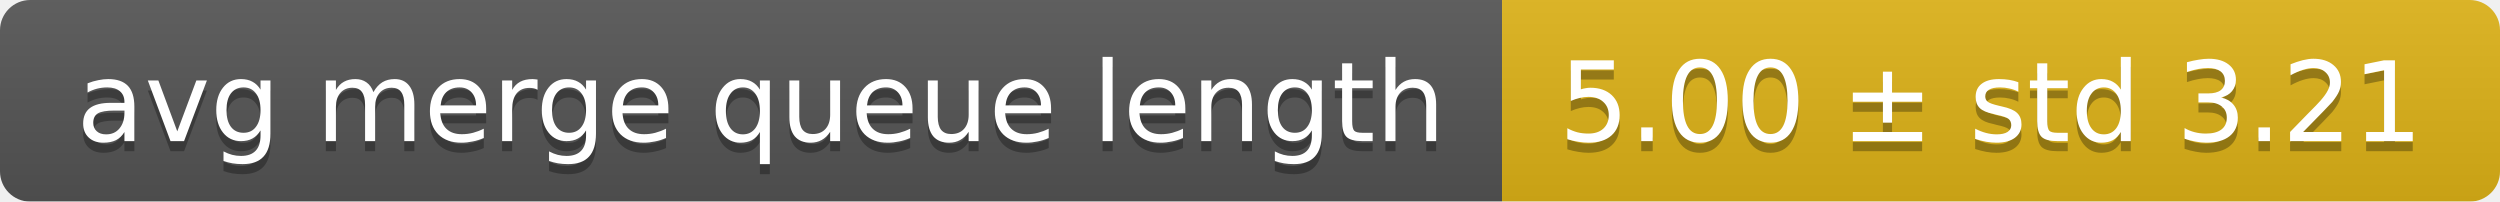
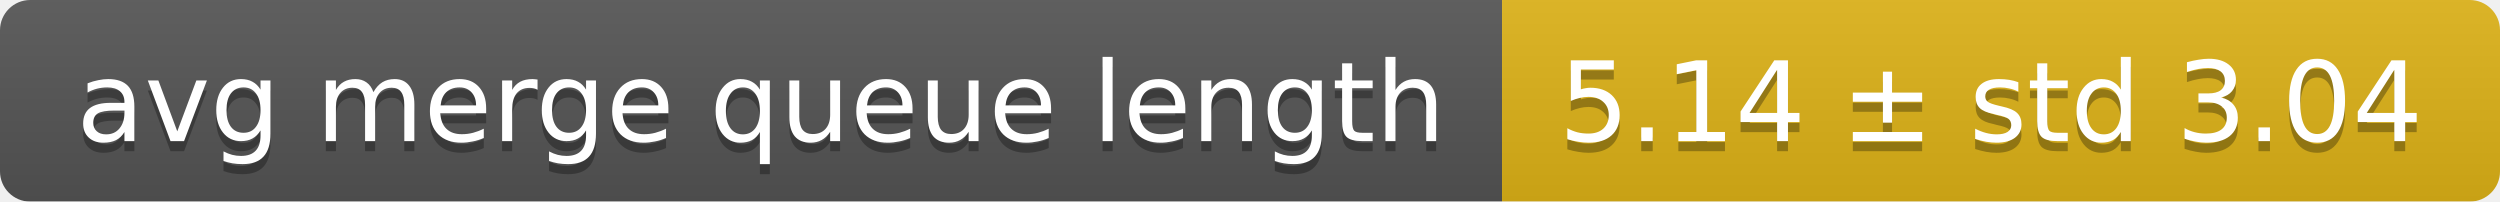
<svg xmlns="http://www.w3.org/2000/svg" width="248" height="20">
  <linearGradient id="smooth" x2="0" y2="100%">
    <stop offset="0" stop-color="#bbb" stop-opacity=".1" />
    <stop offset="1" stop-opacity=".1" />
  </linearGradient>
  <mask id="round">
    <rect width="248" height="20" rx="3" fill="#fff" />
  </mask>
  <g mask="url(#round)">
    <rect width="149" height="20" fill="#555" />
    <rect x="149" width="99" height="20" fill="#dfb317" />
    <rect width="248" height="20" fill="url(#smooth)" />
  </g>
  <g fill="#fff" text-anchor="middle" font-family="DejaVu Sans,Verdana,Geneva,sans-serif" font-size="11">
    <text x="75.5" y="15" fill="#010101" fill-opacity=".3">avg merge queue length</text>
    <text x="75.5" y="14">avg merge queue length</text>
-     <text x="197.5" y="15" fill="#010101" fill-opacity=".3">5.00 ± std 3.21</text>
-     <text x="197.5" y="14">5.00 ± std 3.21</text>
+     <text x="197.5" y="15" fill="#010101" fill-opacity=".3">5.14 ± std 3.04</text>
+     <text x="197.5" y="14">5.14 ± std 3.04</text>
  </g>
</svg>
